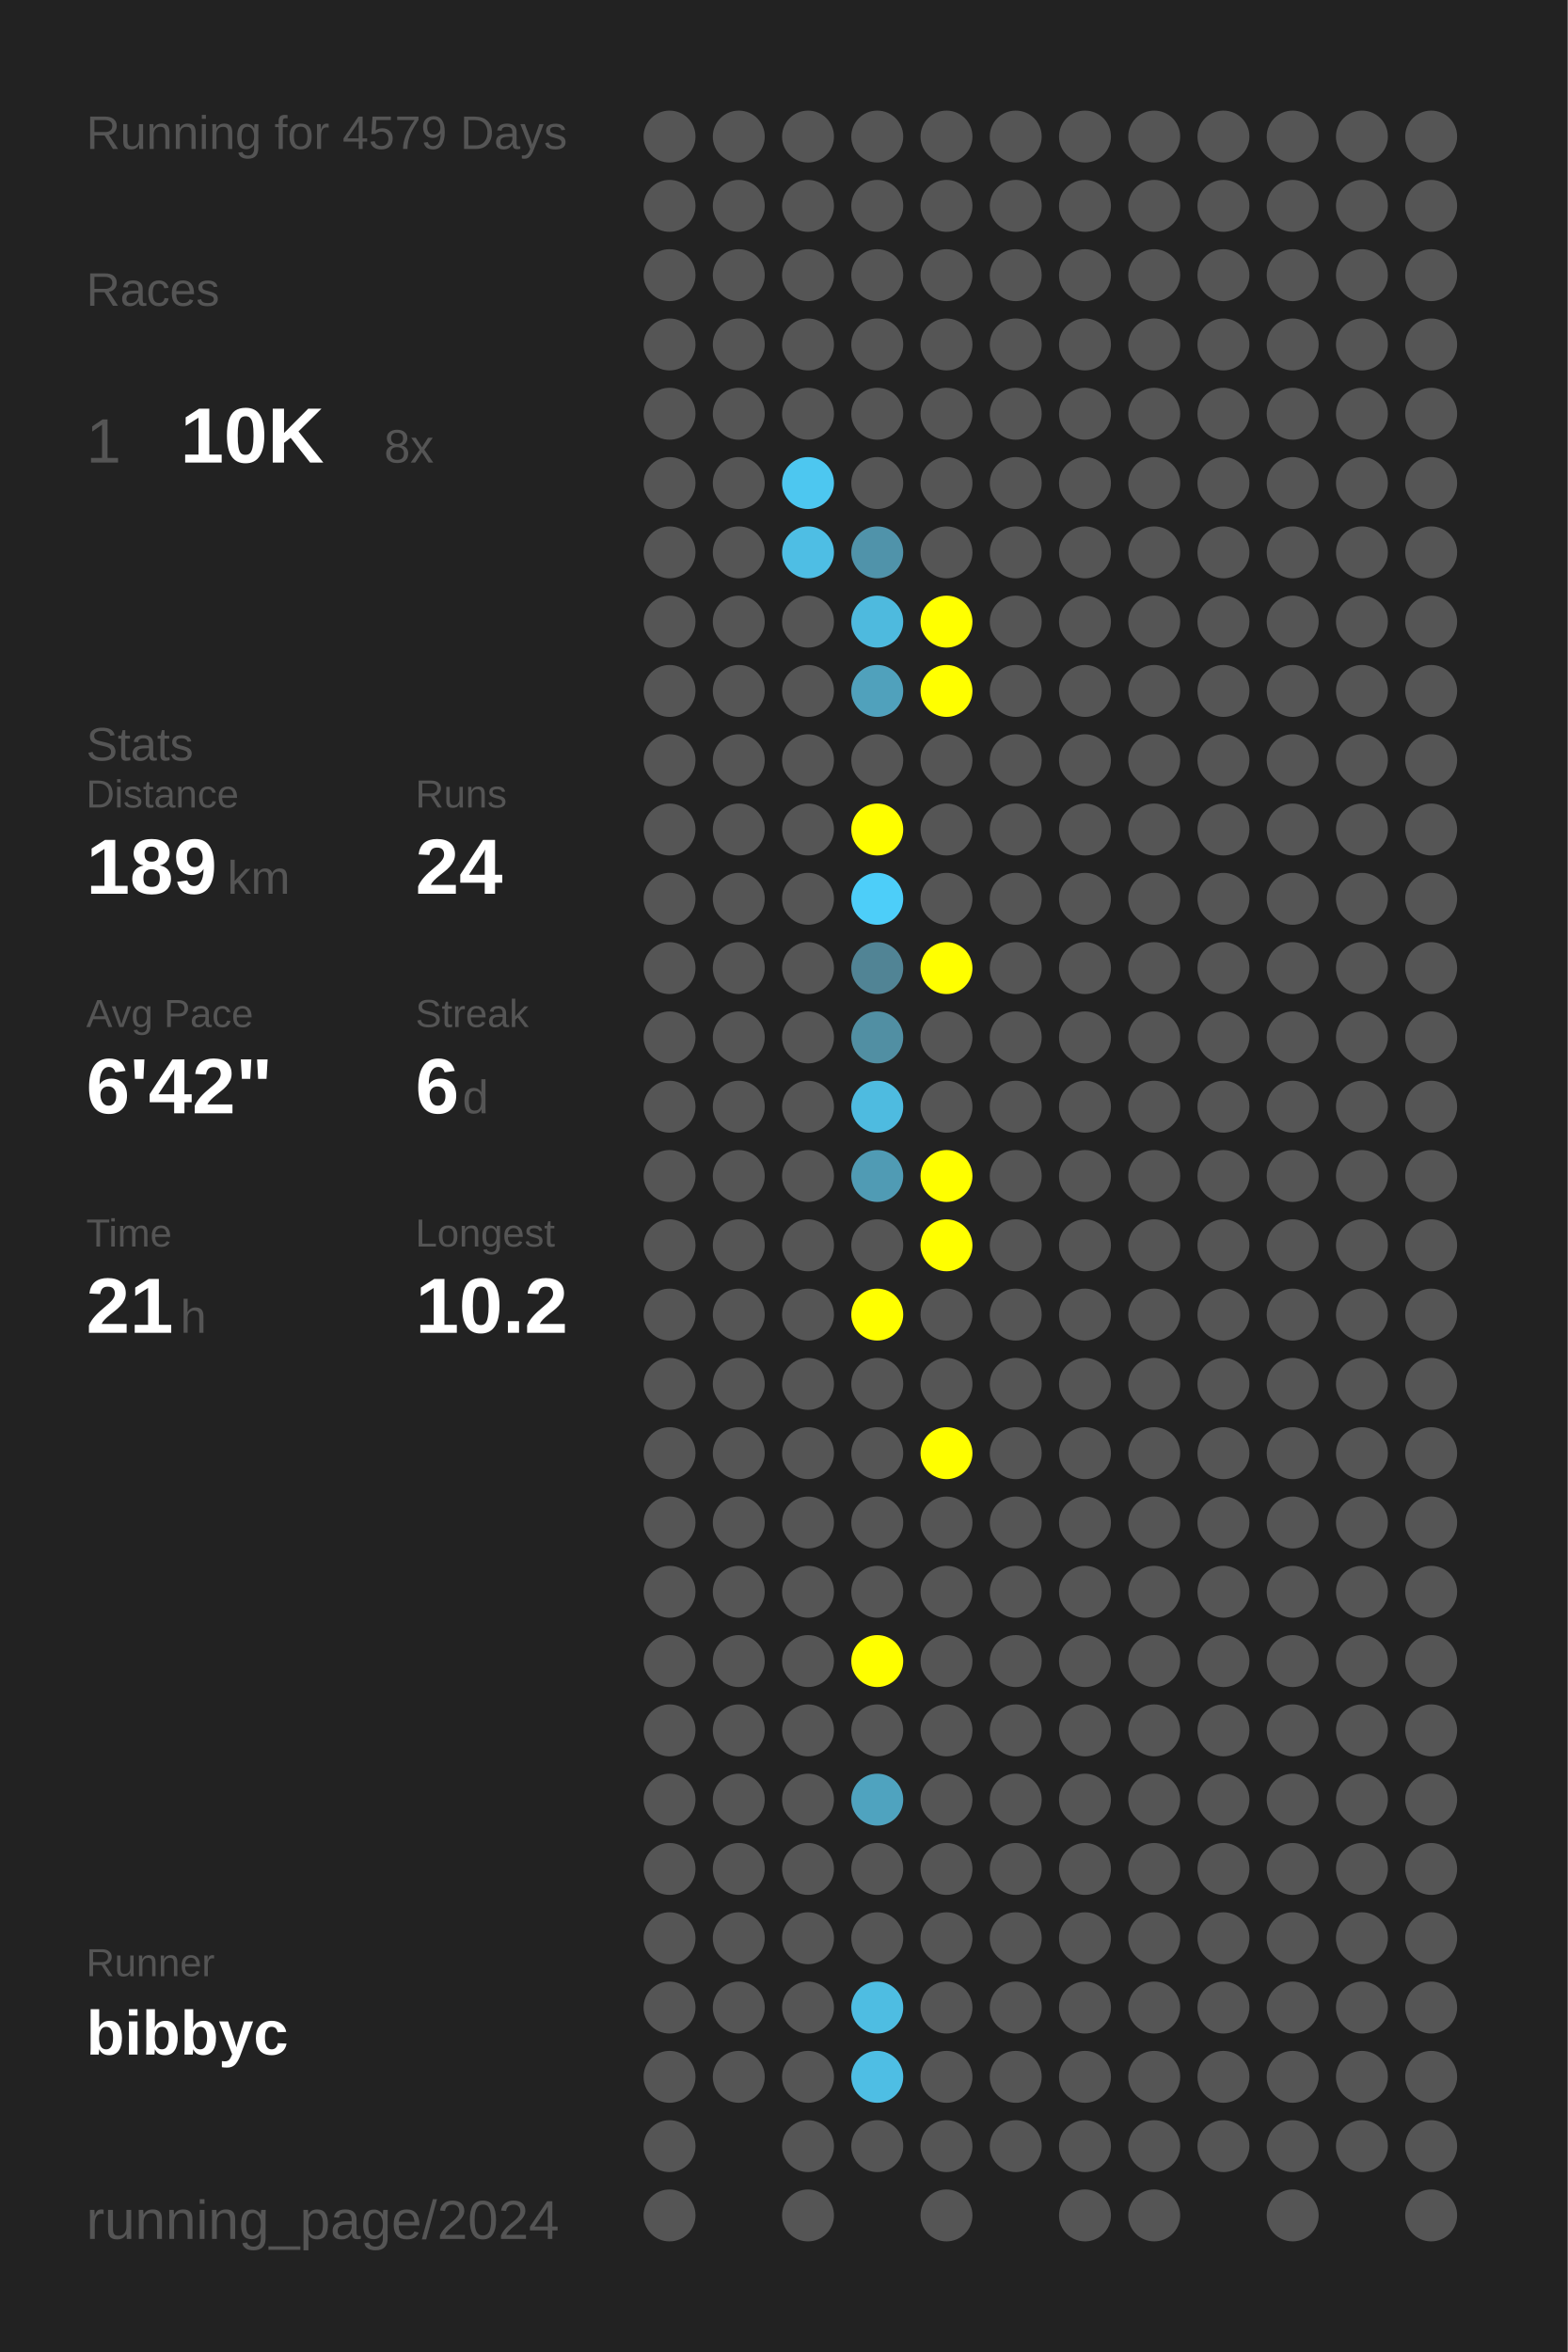
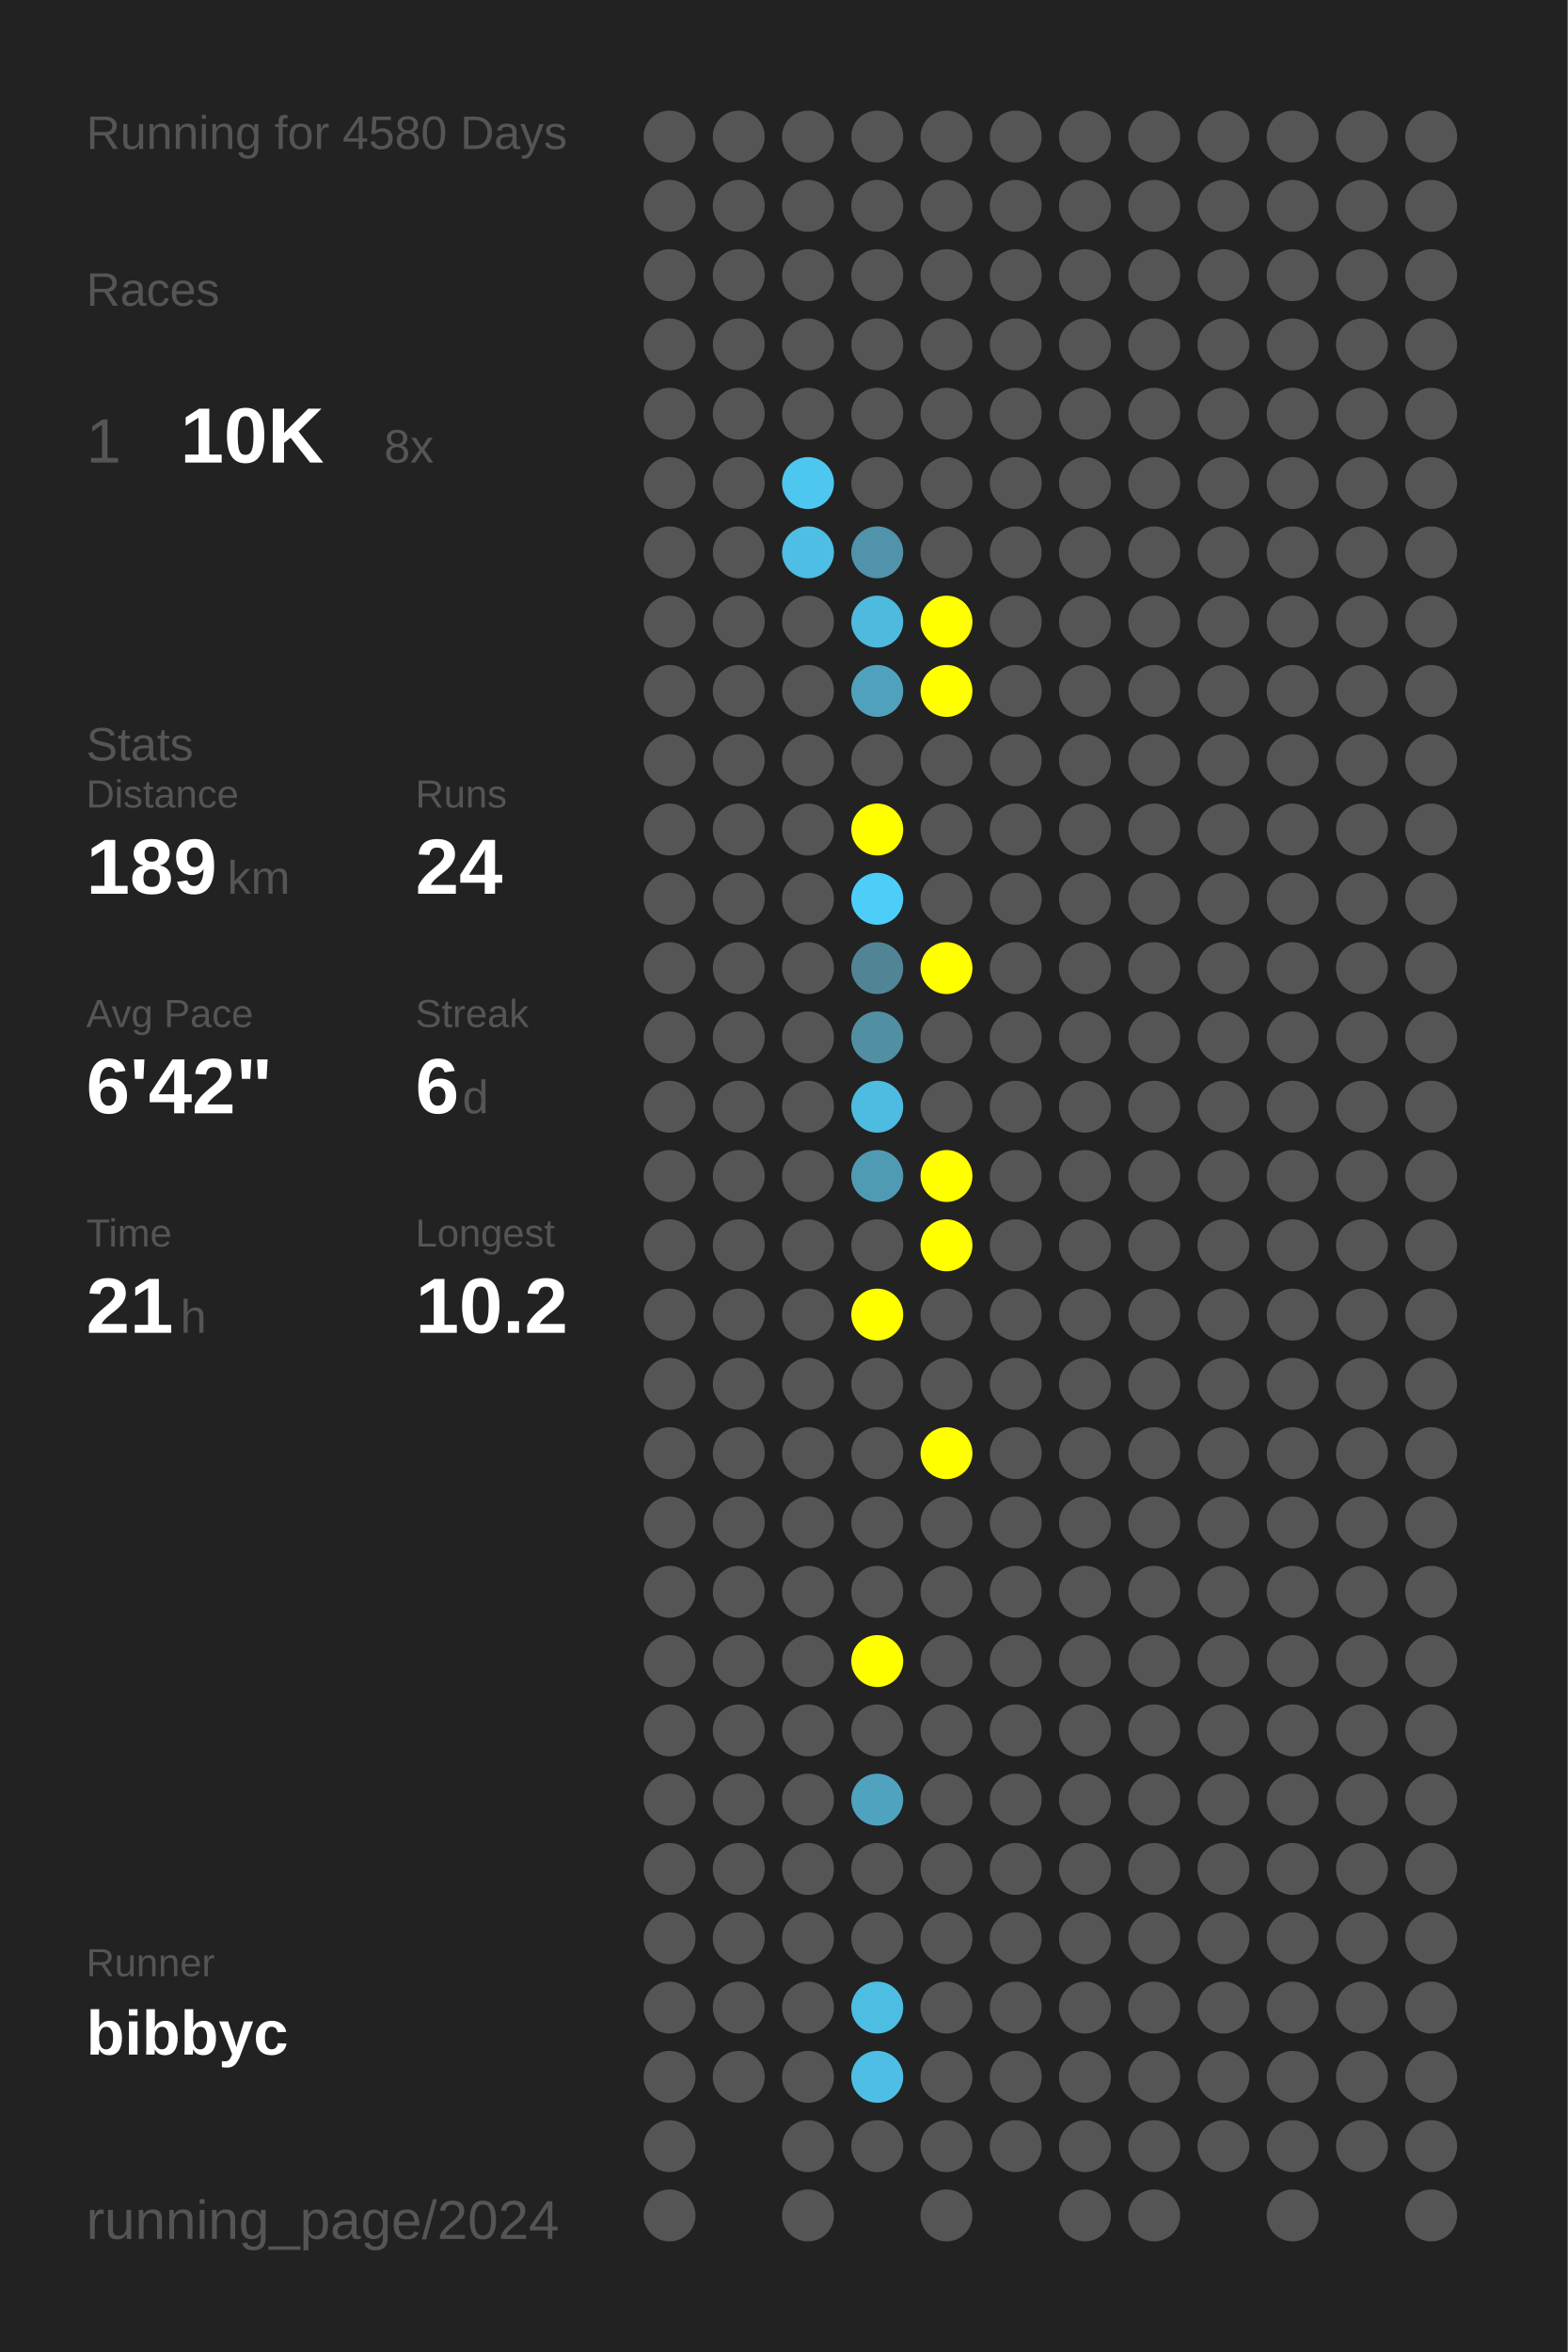
<svg xmlns="http://www.w3.org/2000/svg" baseProfile="full" height="300mm" version="1.1" viewBox="0,0,200,300" width="200mm">
  <defs />
  <rect fill="#222222" height="300" width="200" x="0" y="0" />
-   <text fill="#555555" style="font-size:6px; font-family:Arial;" x="11" y="19">Running for 4579 Days</text>
+   <text fill="#555555" style="font-size:6px; font-family:Arial;" x="11" y="19">Running for 4580 Days</text>
  <text fill="#555555" style="font-size:6px; font-family:Arial;" x="11" y="39">Races</text>
  <text fill="#555555" style="font-size:8px; font-family:Arial;" x="11" y="59">1</text>
  <text fill="#FFFFFF" style="font-size:10px; font-family:Arial; font-weight:bold;" x="23" y="59">10K</text>
  <text fill="#555555" style="font-size:6px; font-family:Arial;" x="49" y="59">8x</text>
  <text fill="#555555" style="font-size:6px; font-family:Arial;" x="11" y="97">Stats</text>
  <text fill="#555555" style="font-size:5px; font-family:Arial;" x="11" y="103">Distance</text>
  <text fill="#FFFFFF" style="font-size:10px; font-family:Arial; font-weight:bold;" x="11" y="114">189</text>
  <text fill="#555555" style="font-size:6px; font-family:Arial;" x="29" y="114">km</text>
  <text fill="#555555" style="font-size:5px; font-family:Arial;" x="53" y="103">Runs</text>
  <text fill="#FFFFFF" style="font-size:10px; font-family:Arial; font-weight:bold;" x="53" y="114">24</text>
  <text fill="#555555" style="font-size:5px; font-family:Arial;" x="11" y="131">Avg Pace</text>
  <text fill="#FFFFFF" style="font-size:10px; font-family:Arial; font-weight:bold;" x="11" y="142">6'42"</text>
  <text fill="#555555" style="font-size:5px; font-family:Arial;" x="53" y="131">Streak</text>
  <text fill="#FFFFFF" style="font-size:10px; font-family:Arial; font-weight:bold;" x="53" y="142">6</text>
  <text fill="#555555" style="font-size:6px; font-family:Arial;" x="59" y="142">d</text>
  <text fill="#555555" style="font-size:5px; font-family:Arial;" x="11" y="159">Time</text>
  <text fill="#FFFFFF" style="font-size:10px; font-family:Arial; font-weight:bold;" x="11" y="170">21</text>
  <text fill="#555555" style="font-size:6px; font-family:Arial;" x="23" y="170">h</text>
  <text fill="#555555" style="font-size:5px; font-family:Arial;" x="53" y="159">Longest</text>
  <text fill="#FFFFFF" style="font-size:10px; font-family:Arial; font-weight:bold;" x="53" y="170">10.2</text>
  <text fill="#555555" style="font-size:5px; font-family:Arial;" x="11" y="252.065">Runner</text>
  <text fill="#FFFFFF" style="font-size:8px; font-family:Arial; font-weight:bold;" x="11" y="262.065">bibbyc</text>
  <text fill="#555555" style="font-size:7px; font-family:Arial;" x="11" y="285.581">running_page/2024</text>
  <circle cx="85.417" cy="17.419" fill="#555555" r="3.312" />
  <circle cx="85.417" cy="26.258" fill="#555555" r="3.312" />
  <circle cx="85.417" cy="35.097" fill="#555555" r="3.312" />
  <circle cx="85.417" cy="43.935" fill="#555555" r="3.312" />
  <circle cx="85.417" cy="52.774" fill="#555555" r="3.312" />
  <circle cx="85.417" cy="61.613" fill="#555555" r="3.312" />
  <circle cx="85.417" cy="70.452" fill="#555555" r="3.312" />
  <circle cx="85.417" cy="79.29" fill="#555555" r="3.312" />
  <circle cx="85.417" cy="88.129" fill="#555555" r="3.312" />
  <circle cx="85.417" cy="96.968" fill="#555555" r="3.312" />
  <circle cx="85.417" cy="105.806" fill="#555555" r="3.312" />
  <circle cx="85.417" cy="114.645" fill="#555555" r="3.312" />
  <circle cx="85.417" cy="123.484" fill="#555555" r="3.312" />
  <circle cx="85.417" cy="132.323" fill="#555555" r="3.312" />
  <circle cx="85.417" cy="141.161" fill="#555555" r="3.312" />
  <circle cx="85.417" cy="150" fill="#555555" r="3.312" />
  <circle cx="85.417" cy="158.839" fill="#555555" r="3.312" />
  <circle cx="85.417" cy="167.677" fill="#555555" r="3.312" />
  <circle cx="85.417" cy="176.516" fill="#555555" r="3.312" />
  <circle cx="85.417" cy="185.355" fill="#555555" r="3.312" />
  <circle cx="85.417" cy="194.194" fill="#555555" r="3.312" />
  <circle cx="85.417" cy="203.032" fill="#555555" r="3.312" />
  <circle cx="85.417" cy="211.871" fill="#555555" r="3.312" />
  <circle cx="85.417" cy="220.71" fill="#555555" r="3.312" />
  <circle cx="85.417" cy="229.548" fill="#555555" r="3.312" />
  <circle cx="85.417" cy="238.387" fill="#555555" r="3.312" />
  <circle cx="85.417" cy="247.226" fill="#555555" r="3.312" />
  <circle cx="85.417" cy="256.065" fill="#555555" r="3.312" />
  <circle cx="85.417" cy="264.903" fill="#555555" r="3.312" />
  <circle cx="85.417" cy="273.742" fill="#555555" r="3.312" />
  <circle cx="85.417" cy="282.581" fill="#555555" r="3.312" />
  <circle cx="94.25" cy="17.419" fill="#555555" r="3.312" />
  <circle cx="94.25" cy="26.258" fill="#555555" r="3.312" />
  <circle cx="94.25" cy="35.097" fill="#555555" r="3.312" />
  <circle cx="94.25" cy="43.935" fill="#555555" r="3.312" />
  <circle cx="94.25" cy="52.774" fill="#555555" r="3.312" />
  <circle cx="94.25" cy="61.613" fill="#555555" r="3.312" />
  <circle cx="94.25" cy="70.452" fill="#555555" r="3.312" />
  <circle cx="94.25" cy="79.29" fill="#555555" r="3.312" />
  <circle cx="94.25" cy="88.129" fill="#555555" r="3.312" />
  <circle cx="94.25" cy="96.968" fill="#555555" r="3.312" />
  <circle cx="94.25" cy="105.806" fill="#555555" r="3.312" />
  <circle cx="94.25" cy="114.645" fill="#555555" r="3.312" />
  <circle cx="94.25" cy="123.484" fill="#555555" r="3.312" />
  <circle cx="94.25" cy="132.323" fill="#555555" r="3.312" />
  <circle cx="94.25" cy="141.161" fill="#555555" r="3.312" />
  <circle cx="94.25" cy="150" fill="#555555" r="3.312" />
  <circle cx="94.25" cy="158.839" fill="#555555" r="3.312" />
  <circle cx="94.25" cy="167.677" fill="#555555" r="3.312" />
  <circle cx="94.25" cy="176.516" fill="#555555" r="3.312" />
  <circle cx="94.25" cy="185.355" fill="#555555" r="3.312" />
  <circle cx="94.25" cy="194.194" fill="#555555" r="3.312" />
  <circle cx="94.25" cy="203.032" fill="#555555" r="3.312" />
  <circle cx="94.25" cy="211.871" fill="#555555" r="3.312" />
  <circle cx="94.25" cy="220.71" fill="#555555" r="3.312" />
  <circle cx="94.25" cy="229.548" fill="#555555" r="3.312" />
  <circle cx="94.25" cy="238.387" fill="#555555" r="3.312" />
  <circle cx="94.25" cy="247.226" fill="#555555" r="3.312" />
  <circle cx="94.25" cy="256.065" fill="#555555" r="3.312" />
  <circle cx="94.25" cy="264.903" fill="#555555" r="3.312" />
  <circle cx="103.083" cy="17.419" fill="#555555" r="3.312" />
  <circle cx="103.083" cy="26.258" fill="#555555" r="3.312" />
  <circle cx="103.083" cy="35.097" fill="#555555" r="3.312" />
  <circle cx="103.083" cy="43.935" fill="#555555" r="3.312" />
  <circle cx="103.083" cy="52.774" fill="#555555" r="3.312" />
  <circle cx="103.083" cy="61.613" fill="#4dc7f0" r="3.312" />
  <circle cx="103.083" cy="70.452" fill="#4ebee4" r="3.312" />
  <circle cx="103.083" cy="79.29" fill="#555555" r="3.312" />
  <circle cx="103.083" cy="88.129" fill="#555555" r="3.312" />
  <circle cx="103.083" cy="96.968" fill="#555555" r="3.312" />
  <circle cx="103.083" cy="105.806" fill="#555555" r="3.312" />
  <circle cx="103.083" cy="114.645" fill="#555555" r="3.312" />
  <circle cx="103.083" cy="123.484" fill="#555555" r="3.312" />
  <circle cx="103.083" cy="132.323" fill="#555555" r="3.312" />
  <circle cx="103.083" cy="141.161" fill="#555555" r="3.312" />
  <circle cx="103.083" cy="150" fill="#555555" r="3.312" />
  <circle cx="103.083" cy="158.839" fill="#555555" r="3.312" />
  <circle cx="103.083" cy="167.677" fill="#555555" r="3.312" />
  <circle cx="103.083" cy="176.516" fill="#555555" r="3.312" />
  <circle cx="103.083" cy="185.355" fill="#555555" r="3.312" />
  <circle cx="103.083" cy="194.194" fill="#555555" r="3.312" />
  <circle cx="103.083" cy="203.032" fill="#555555" r="3.312" />
  <circle cx="103.083" cy="211.871" fill="#555555" r="3.312" />
  <circle cx="103.083" cy="220.71" fill="#555555" r="3.312" />
  <circle cx="103.083" cy="229.548" fill="#555555" r="3.312" />
  <circle cx="103.083" cy="238.387" fill="#555555" r="3.312" />
  <circle cx="103.083" cy="247.226" fill="#555555" r="3.312" />
  <circle cx="103.083" cy="256.065" fill="#555555" r="3.312" />
  <circle cx="103.083" cy="264.903" fill="#555555" r="3.312" />
  <circle cx="103.083" cy="273.742" fill="#555555" r="3.312" />
  <circle cx="103.083" cy="282.581" fill="#555555" r="3.312" />
  <circle cx="111.917" cy="17.419" fill="#555555" r="3.312" />
  <circle cx="111.917" cy="26.258" fill="#555555" r="3.312" />
  <circle cx="111.917" cy="35.097" fill="#555555" r="3.312" />
  <circle cx="111.917" cy="43.935" fill="#555555" r="3.312" />
  <circle cx="111.917" cy="52.774" fill="#555555" r="3.312" />
  <circle cx="111.917" cy="61.613" fill="#555555" r="3.312" />
  <circle cx="111.917" cy="70.452" fill="#5093aa" r="3.312" />
  <circle cx="111.917" cy="79.29" fill="#4ebade" r="3.312" />
  <circle cx="111.917" cy="88.129" fill="#50a1bc" r="3.312" />
  <circle cx="111.917" cy="96.968" fill="#555555" r="3.312" />
  <circle cx="111.917" cy="105.806" fill="#FFFF00" r="3.312" />
  <circle cx="111.917" cy="114.645" fill="#4dcef9" r="3.312" />
  <circle cx="111.917" cy="123.484" fill="#518495" r="3.312" />
  <circle cx="111.917" cy="132.323" fill="#518fa3" r="3.312" />
  <circle cx="111.917" cy="141.161" fill="#4ebbe0" r="3.312" />
  <circle cx="111.917" cy="150" fill="#509bb4" r="3.312" />
  <circle cx="111.917" cy="158.839" fill="#555555" r="3.312" />
  <circle cx="111.917" cy="167.677" fill="#FFFF00" r="3.312" />
  <circle cx="111.917" cy="176.516" fill="#555555" r="3.312" />
  <circle cx="111.917" cy="185.355" fill="#555555" r="3.312" />
  <circle cx="111.917" cy="194.194" fill="#555555" r="3.312" />
  <circle cx="111.917" cy="203.032" fill="#555555" r="3.312" />
  <circle cx="111.917" cy="211.871" fill="#FFFF00" r="3.312" />
  <circle cx="111.917" cy="220.71" fill="#555555" r="3.312" />
  <circle cx="111.917" cy="229.548" fill="#4fa3bf" r="3.312" />
  <circle cx="111.917" cy="238.387" fill="#555555" r="3.312" />
  <circle cx="111.917" cy="247.226" fill="#555555" r="3.312" />
  <circle cx="111.917" cy="256.065" fill="#4ebde2" r="3.312" />
  <circle cx="111.917" cy="264.903" fill="#4ebee4" r="3.312" />
  <circle cx="111.917" cy="273.742" fill="#555555" r="3.312" />
  <circle cx="120.75" cy="17.419" fill="#555555" r="3.312" />
  <circle cx="120.75" cy="26.258" fill="#555555" r="3.312" />
  <circle cx="120.75" cy="35.097" fill="#555555" r="3.312" />
  <circle cx="120.75" cy="43.935" fill="#555555" r="3.312" />
  <circle cx="120.75" cy="52.774" fill="#555555" r="3.312" />
  <circle cx="120.75" cy="61.613" fill="#555555" r="3.312" />
  <circle cx="120.75" cy="70.452" fill="#555555" r="3.312" />
  <circle cx="120.75" cy="79.29" fill="#FFFF00" r="3.312" />
  <circle cx="120.75" cy="88.129" fill="#FFFF00" r="3.312" />
  <circle cx="120.75" cy="96.968" fill="#555555" r="3.312" />
  <circle cx="120.75" cy="105.806" fill="#555555" r="3.312" />
  <circle cx="120.75" cy="114.645" fill="#555555" r="3.312" />
  <circle cx="120.75" cy="123.484" fill="#FFFF00" r="3.312" />
  <circle cx="120.75" cy="132.323" fill="#555555" r="3.312" />
  <circle cx="120.75" cy="141.161" fill="#555555" r="3.312" />
  <circle cx="120.75" cy="150" fill="#FFFF00" r="3.312" />
  <circle cx="120.75" cy="158.839" fill="#FFFF00" r="3.312" />
  <circle cx="120.75" cy="167.677" fill="#555555" r="3.312" />
  <circle cx="120.75" cy="176.516" fill="#555555" r="3.312" />
  <circle cx="120.75" cy="185.355" fill="#FFFF00" r="3.312" />
  <circle cx="120.75" cy="194.194" fill="#555555" r="3.312" />
  <circle cx="120.75" cy="203.032" fill="#555555" r="3.312" />
  <circle cx="120.75" cy="211.871" fill="#555555" r="3.312" />
  <circle cx="120.75" cy="220.71" fill="#555555" r="3.312" />
  <circle cx="120.75" cy="229.548" fill="#555555" r="3.312" />
  <circle cx="120.75" cy="238.387" fill="#555555" r="3.312" />
  <circle cx="120.75" cy="247.226" fill="#555555" r="3.312" />
  <circle cx="120.75" cy="256.065" fill="#555555" r="3.312" />
  <circle cx="120.75" cy="264.903" fill="#555555" r="3.312" />
  <circle cx="120.75" cy="273.742" fill="#555555" r="3.312" />
  <circle cx="120.75" cy="282.581" fill="#555555" r="3.312" />
  <circle cx="129.583" cy="17.419" fill="#555555" r="3.312" />
  <circle cx="129.583" cy="26.258" fill="#555555" r="3.312" />
  <circle cx="129.583" cy="35.097" fill="#555555" r="3.312" />
  <circle cx="129.583" cy="43.935" fill="#555555" r="3.312" />
  <circle cx="129.583" cy="52.774" fill="#555555" r="3.312" />
  <circle cx="129.583" cy="61.613" fill="#555555" r="3.312" />
  <circle cx="129.583" cy="70.452" fill="#555555" r="3.312" />
  <circle cx="129.583" cy="79.29" fill="#555555" r="3.312" />
  <circle cx="129.583" cy="88.129" fill="#555555" r="3.312" />
  <circle cx="129.583" cy="96.968" fill="#555555" r="3.312" />
  <circle cx="129.583" cy="105.806" fill="#555555" r="3.312" />
  <circle cx="129.583" cy="114.645" fill="#555555" r="3.312" />
  <circle cx="129.583" cy="123.484" fill="#555555" r="3.312" />
  <circle cx="129.583" cy="132.323" fill="#555555" r="3.312" />
  <circle cx="129.583" cy="141.161" fill="#555555" r="3.312" />
  <circle cx="129.583" cy="150" fill="#555555" r="3.312" />
  <circle cx="129.583" cy="158.839" fill="#555555" r="3.312" />
  <circle cx="129.583" cy="167.677" fill="#555555" r="3.312" />
  <circle cx="129.583" cy="176.516" fill="#555555" r="3.312" />
  <circle cx="129.583" cy="185.355" fill="#555555" r="3.312" />
  <circle cx="129.583" cy="194.194" fill="#555555" r="3.312" />
  <circle cx="129.583" cy="203.032" fill="#555555" r="3.312" />
  <circle cx="129.583" cy="211.871" fill="#555555" r="3.312" />
  <circle cx="129.583" cy="220.71" fill="#555555" r="3.312" />
  <circle cx="129.583" cy="229.548" fill="#555555" r="3.312" />
  <circle cx="129.583" cy="238.387" fill="#555555" r="3.312" />
  <circle cx="129.583" cy="247.226" fill="#555555" r="3.312" />
  <circle cx="129.583" cy="256.065" fill="#555555" r="3.312" />
  <circle cx="129.583" cy="264.903" fill="#555555" r="3.312" />
  <circle cx="129.583" cy="273.742" fill="#555555" r="3.312" />
  <circle cx="138.417" cy="17.419" fill="#555555" r="3.312" />
  <circle cx="138.417" cy="26.258" fill="#555555" r="3.312" />
  <circle cx="138.417" cy="35.097" fill="#555555" r="3.312" />
  <circle cx="138.417" cy="43.935" fill="#555555" r="3.312" />
  <circle cx="138.417" cy="52.774" fill="#555555" r="3.312" />
  <circle cx="138.417" cy="61.613" fill="#555555" r="3.312" />
  <circle cx="138.417" cy="70.452" fill="#555555" r="3.312" />
  <circle cx="138.417" cy="79.29" fill="#555555" r="3.312" />
  <circle cx="138.417" cy="88.129" fill="#555555" r="3.312" />
  <circle cx="138.417" cy="96.968" fill="#555555" r="3.312" />
  <circle cx="138.417" cy="105.806" fill="#555555" r="3.312" />
  <circle cx="138.417" cy="114.645" fill="#555555" r="3.312" />
  <circle cx="138.417" cy="123.484" fill="#555555" r="3.312" />
  <circle cx="138.417" cy="132.323" fill="#555555" r="3.312" />
  <circle cx="138.417" cy="141.161" fill="#555555" r="3.312" />
  <circle cx="138.417" cy="150" fill="#555555" r="3.312" />
  <circle cx="138.417" cy="158.839" fill="#555555" r="3.312" />
  <circle cx="138.417" cy="167.677" fill="#555555" r="3.312" />
  <circle cx="138.417" cy="176.516" fill="#555555" r="3.312" />
  <circle cx="138.417" cy="185.355" fill="#555555" r="3.312" />
  <circle cx="138.417" cy="194.194" fill="#555555" r="3.312" />
  <circle cx="138.417" cy="203.032" fill="#555555" r="3.312" />
  <circle cx="138.417" cy="211.871" fill="#555555" r="3.312" />
  <circle cx="138.417" cy="220.71" fill="#555555" r="3.312" />
  <circle cx="138.417" cy="229.548" fill="#555555" r="3.312" />
  <circle cx="138.417" cy="238.387" fill="#555555" r="3.312" />
  <circle cx="138.417" cy="247.226" fill="#555555" r="3.312" />
  <circle cx="138.417" cy="256.065" fill="#555555" r="3.312" />
  <circle cx="138.417" cy="264.903" fill="#555555" r="3.312" />
  <circle cx="138.417" cy="273.742" fill="#555555" r="3.312" />
  <circle cx="138.417" cy="282.581" fill="#555555" r="3.312" />
  <circle cx="147.25" cy="17.419" fill="#555555" r="3.312" />
  <circle cx="147.25" cy="26.258" fill="#555555" r="3.312" />
  <circle cx="147.25" cy="35.097" fill="#555555" r="3.312" />
  <circle cx="147.25" cy="43.935" fill="#555555" r="3.312" />
  <circle cx="147.25" cy="52.774" fill="#555555" r="3.312" />
  <circle cx="147.25" cy="61.613" fill="#555555" r="3.312" />
  <circle cx="147.25" cy="70.452" fill="#555555" r="3.312" />
  <circle cx="147.25" cy="79.29" fill="#555555" r="3.312" />
  <circle cx="147.25" cy="88.129" fill="#555555" r="3.312" />
  <circle cx="147.25" cy="96.968" fill="#555555" r="3.312" />
  <circle cx="147.25" cy="105.806" fill="#555555" r="3.312" />
  <circle cx="147.25" cy="114.645" fill="#555555" r="3.312" />
  <circle cx="147.25" cy="123.484" fill="#555555" r="3.312" />
  <circle cx="147.25" cy="132.323" fill="#555555" r="3.312" />
  <circle cx="147.25" cy="141.161" fill="#555555" r="3.312" />
  <circle cx="147.25" cy="150" fill="#555555" r="3.312" />
  <circle cx="147.25" cy="158.839" fill="#555555" r="3.312" />
  <circle cx="147.25" cy="167.677" fill="#555555" r="3.312" />
  <circle cx="147.25" cy="176.516" fill="#555555" r="3.312" />
  <circle cx="147.25" cy="185.355" fill="#555555" r="3.312" />
  <circle cx="147.25" cy="194.194" fill="#555555" r="3.312" />
  <circle cx="147.25" cy="203.032" fill="#555555" r="3.312" />
  <circle cx="147.25" cy="211.871" fill="#555555" r="3.312" />
  <circle cx="147.25" cy="220.71" fill="#555555" r="3.312" />
  <circle cx="147.25" cy="229.548" fill="#555555" r="3.312" />
  <circle cx="147.25" cy="238.387" fill="#555555" r="3.312" />
  <circle cx="147.25" cy="247.226" fill="#555555" r="3.312" />
  <circle cx="147.25" cy="256.065" fill="#555555" r="3.312" />
  <circle cx="147.25" cy="264.903" fill="#555555" r="3.312" />
  <circle cx="147.25" cy="273.742" fill="#555555" r="3.312" />
  <circle cx="147.25" cy="282.581" fill="#555555" r="3.312" />
  <circle cx="156.083" cy="17.419" fill="#555555" r="3.312" />
  <circle cx="156.083" cy="26.258" fill="#555555" r="3.312" />
  <circle cx="156.083" cy="35.097" fill="#555555" r="3.312" />
  <circle cx="156.083" cy="43.935" fill="#555555" r="3.312" />
  <circle cx="156.083" cy="52.774" fill="#555555" r="3.312" />
  <circle cx="156.083" cy="61.613" fill="#555555" r="3.312" />
  <circle cx="156.083" cy="70.452" fill="#555555" r="3.312" />
  <circle cx="156.083" cy="79.29" fill="#555555" r="3.312" />
  <circle cx="156.083" cy="88.129" fill="#555555" r="3.312" />
  <circle cx="156.083" cy="96.968" fill="#555555" r="3.312" />
  <circle cx="156.083" cy="105.806" fill="#555555" r="3.312" />
  <circle cx="156.083" cy="114.645" fill="#555555" r="3.312" />
  <circle cx="156.083" cy="123.484" fill="#555555" r="3.312" />
  <circle cx="156.083" cy="132.323" fill="#555555" r="3.312" />
  <circle cx="156.083" cy="141.161" fill="#555555" r="3.312" />
  <circle cx="156.083" cy="150" fill="#555555" r="3.312" />
  <circle cx="156.083" cy="158.839" fill="#555555" r="3.312" />
  <circle cx="156.083" cy="167.677" fill="#555555" r="3.312" />
  <circle cx="156.083" cy="176.516" fill="#555555" r="3.312" />
  <circle cx="156.083" cy="185.355" fill="#555555" r="3.312" />
  <circle cx="156.083" cy="194.194" fill="#555555" r="3.312" />
  <circle cx="156.083" cy="203.032" fill="#555555" r="3.312" />
  <circle cx="156.083" cy="211.871" fill="#555555" r="3.312" />
  <circle cx="156.083" cy="220.71" fill="#555555" r="3.312" />
  <circle cx="156.083" cy="229.548" fill="#555555" r="3.312" />
  <circle cx="156.083" cy="238.387" fill="#555555" r="3.312" />
  <circle cx="156.083" cy="247.226" fill="#555555" r="3.312" />
  <circle cx="156.083" cy="256.065" fill="#555555" r="3.312" />
  <circle cx="156.083" cy="264.903" fill="#555555" r="3.312" />
  <circle cx="156.083" cy="273.742" fill="#555555" r="3.312" />
  <circle cx="164.917" cy="17.419" fill="#555555" r="3.312" />
  <circle cx="164.917" cy="26.258" fill="#555555" r="3.312" />
  <circle cx="164.917" cy="35.097" fill="#555555" r="3.312" />
  <circle cx="164.917" cy="43.935" fill="#555555" r="3.312" />
  <circle cx="164.917" cy="52.774" fill="#555555" r="3.312" />
  <circle cx="164.917" cy="61.613" fill="#555555" r="3.312" />
  <circle cx="164.917" cy="70.452" fill="#555555" r="3.312" />
  <circle cx="164.917" cy="79.29" fill="#555555" r="3.312" />
  <circle cx="164.917" cy="88.129" fill="#555555" r="3.312" />
  <circle cx="164.917" cy="96.968" fill="#555555" r="3.312" />
  <circle cx="164.917" cy="105.806" fill="#555555" r="3.312" />
  <circle cx="164.917" cy="114.645" fill="#555555" r="3.312" />
  <circle cx="164.917" cy="123.484" fill="#555555" r="3.312" />
  <circle cx="164.917" cy="132.323" fill="#555555" r="3.312" />
  <circle cx="164.917" cy="141.161" fill="#555555" r="3.312" />
  <circle cx="164.917" cy="150" fill="#555555" r="3.312" />
  <circle cx="164.917" cy="158.839" fill="#555555" r="3.312" />
  <circle cx="164.917" cy="167.677" fill="#555555" r="3.312" />
  <circle cx="164.917" cy="176.516" fill="#555555" r="3.312" />
  <circle cx="164.917" cy="185.355" fill="#555555" r="3.312" />
  <circle cx="164.917" cy="194.194" fill="#555555" r="3.312" />
  <circle cx="164.917" cy="203.032" fill="#555555" r="3.312" />
  <circle cx="164.917" cy="211.871" fill="#555555" r="3.312" />
  <circle cx="164.917" cy="220.71" fill="#555555" r="3.312" />
  <circle cx="164.917" cy="229.548" fill="#555555" r="3.312" />
  <circle cx="164.917" cy="238.387" fill="#555555" r="3.312" />
  <circle cx="164.917" cy="247.226" fill="#555555" r="3.312" />
  <circle cx="164.917" cy="256.065" fill="#555555" r="3.312" />
  <circle cx="164.917" cy="264.903" fill="#555555" r="3.312" />
  <circle cx="164.917" cy="273.742" fill="#555555" r="3.312" />
  <circle cx="164.917" cy="282.581" fill="#555555" r="3.312" />
  <circle cx="173.75" cy="17.419" fill="#555555" r="3.312" />
  <circle cx="173.75" cy="26.258" fill="#555555" r="3.312" />
  <circle cx="173.75" cy="35.097" fill="#555555" r="3.312" />
  <circle cx="173.75" cy="43.935" fill="#555555" r="3.312" />
  <circle cx="173.75" cy="52.774" fill="#555555" r="3.312" />
  <circle cx="173.75" cy="61.613" fill="#555555" r="3.312" />
  <circle cx="173.75" cy="70.452" fill="#555555" r="3.312" />
  <circle cx="173.75" cy="79.29" fill="#555555" r="3.312" />
  <circle cx="173.75" cy="88.129" fill="#555555" r="3.312" />
  <circle cx="173.75" cy="96.968" fill="#555555" r="3.312" />
  <circle cx="173.75" cy="105.806" fill="#555555" r="3.312" />
  <circle cx="173.75" cy="114.645" fill="#555555" r="3.312" />
  <circle cx="173.75" cy="123.484" fill="#555555" r="3.312" />
  <circle cx="173.75" cy="132.323" fill="#555555" r="3.312" />
  <circle cx="173.75" cy="141.161" fill="#555555" r="3.312" />
  <circle cx="173.75" cy="150" fill="#555555" r="3.312" />
  <circle cx="173.75" cy="158.839" fill="#555555" r="3.312" />
  <circle cx="173.75" cy="167.677" fill="#555555" r="3.312" />
  <circle cx="173.75" cy="176.516" fill="#555555" r="3.312" />
  <circle cx="173.75" cy="185.355" fill="#555555" r="3.312" />
  <circle cx="173.75" cy="194.194" fill="#555555" r="3.312" />
  <circle cx="173.75" cy="203.032" fill="#555555" r="3.312" />
  <circle cx="173.75" cy="211.871" fill="#555555" r="3.312" />
  <circle cx="173.75" cy="220.71" fill="#555555" r="3.312" />
  <circle cx="173.75" cy="229.548" fill="#555555" r="3.312" />
  <circle cx="173.75" cy="238.387" fill="#555555" r="3.312" />
  <circle cx="173.75" cy="247.226" fill="#555555" r="3.312" />
  <circle cx="173.75" cy="256.065" fill="#555555" r="3.312" />
  <circle cx="173.75" cy="264.903" fill="#555555" r="3.312" />
  <circle cx="173.75" cy="273.742" fill="#555555" r="3.312" />
  <circle cx="182.583" cy="17.419" fill="#555555" r="3.312" />
  <circle cx="182.583" cy="26.258" fill="#555555" r="3.312" />
  <circle cx="182.583" cy="35.097" fill="#555555" r="3.312" />
  <circle cx="182.583" cy="43.935" fill="#555555" r="3.312" />
  <circle cx="182.583" cy="52.774" fill="#555555" r="3.312" />
  <circle cx="182.583" cy="61.613" fill="#555555" r="3.312" />
  <circle cx="182.583" cy="70.452" fill="#555555" r="3.312" />
  <circle cx="182.583" cy="79.29" fill="#555555" r="3.312" />
  <circle cx="182.583" cy="88.129" fill="#555555" r="3.312" />
  <circle cx="182.583" cy="96.968" fill="#555555" r="3.312" />
  <circle cx="182.583" cy="105.806" fill="#555555" r="3.312" />
  <circle cx="182.583" cy="114.645" fill="#555555" r="3.312" />
  <circle cx="182.583" cy="123.484" fill="#555555" r="3.312" />
  <circle cx="182.583" cy="132.323" fill="#555555" r="3.312" />
  <circle cx="182.583" cy="141.161" fill="#555555" r="3.312" />
  <circle cx="182.583" cy="150" fill="#555555" r="3.312" />
  <circle cx="182.583" cy="158.839" fill="#555555" r="3.312" />
  <circle cx="182.583" cy="167.677" fill="#555555" r="3.312" />
  <circle cx="182.583" cy="176.516" fill="#555555" r="3.312" />
  <circle cx="182.583" cy="185.355" fill="#555555" r="3.312" />
  <circle cx="182.583" cy="194.194" fill="#555555" r="3.312" />
  <circle cx="182.583" cy="203.032" fill="#555555" r="3.312" />
  <circle cx="182.583" cy="211.871" fill="#555555" r="3.312" />
  <circle cx="182.583" cy="220.71" fill="#555555" r="3.312" />
  <circle cx="182.583" cy="229.548" fill="#555555" r="3.312" />
  <circle cx="182.583" cy="238.387" fill="#555555" r="3.312" />
  <circle cx="182.583" cy="247.226" fill="#555555" r="3.312" />
  <circle cx="182.583" cy="256.065" fill="#555555" r="3.312" />
  <circle cx="182.583" cy="264.903" fill="#555555" r="3.312" />
  <circle cx="182.583" cy="273.742" fill="#555555" r="3.312" />
  <circle cx="182.583" cy="282.581" fill="#555555" r="3.312" />
</svg>
